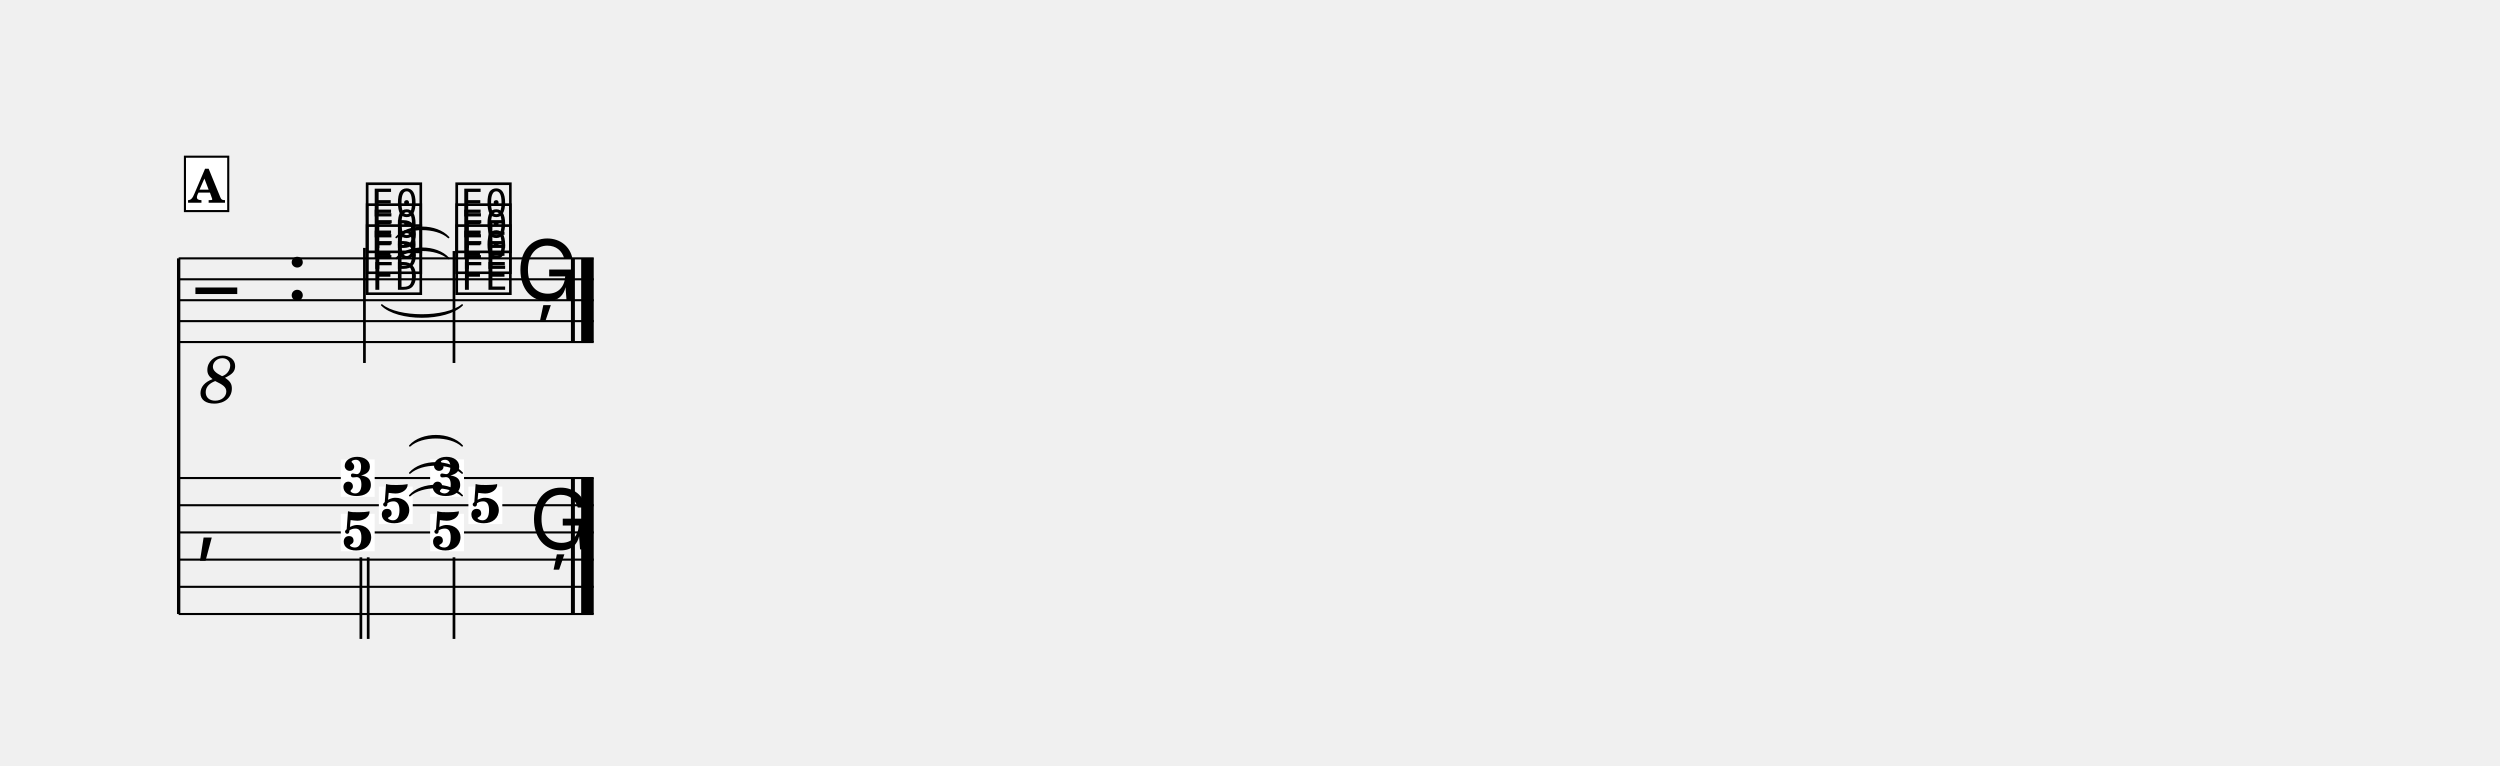
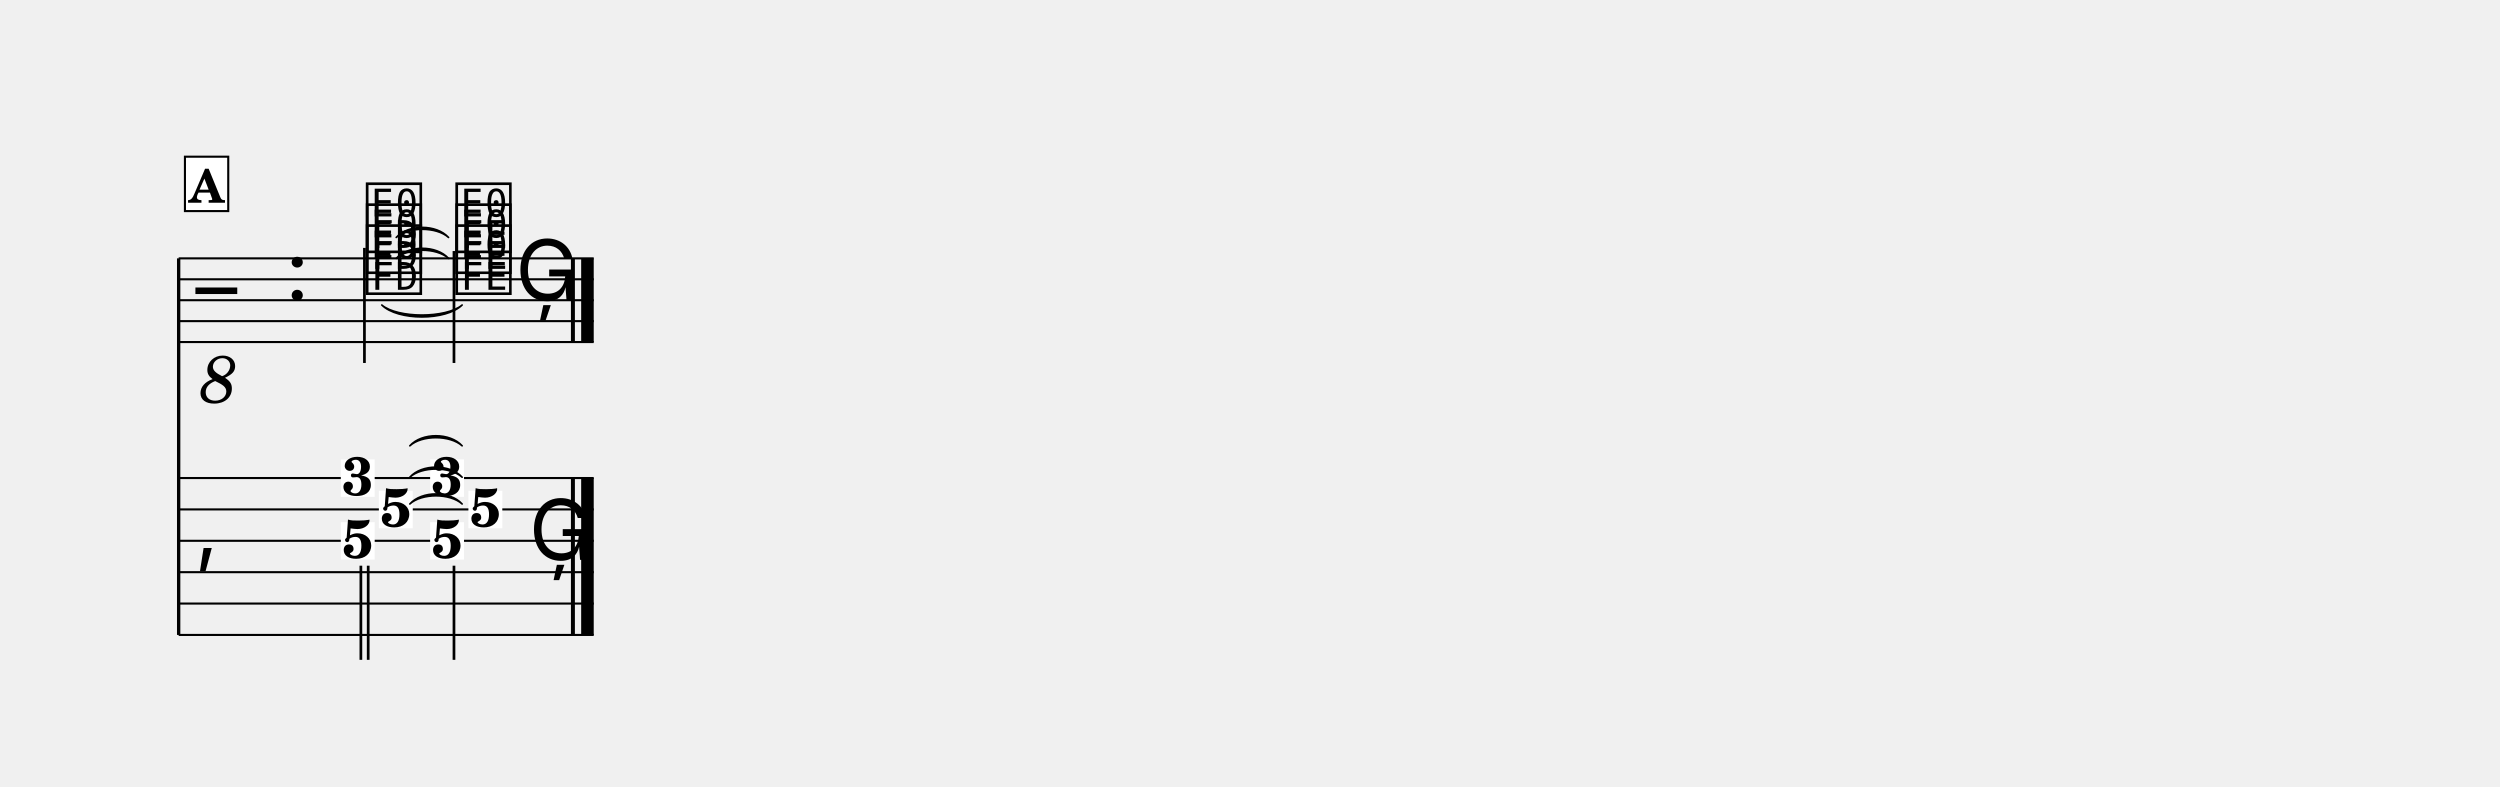
- <svg xmlns="http://www.w3.org/2000/svg" width="1195.0" height="365.9" viewBox="0 0 119.50 36.59" font-family="TeX Gyre Schola, serif">
+ <svg xmlns="http://www.w3.org/2000/svg" width="1195.0" height="375.9" viewBox="0 0 119.50 37.59" font-family="TeX Gyre Schola, serif">
  <style>
  @font-face { font-family: 'Emmentaler'; src: local('Emmentaler'); }
  .music { font-family: 'Emmentaler', serif; }
</style>
  <g transform="translate(8.54,0.00) scale(1,1)">
-     <line x1="0.00" y1="12.35" x2="0.00" y2="29.35" stroke="#000000" stroke-width="0.160" />
+     <line x1="0.00" y1="12.35" x2="0.00" y2="30.35" stroke="#000000" stroke-width="0.160" />
    <line x1="0.00" y1="12.35" x2="19.84" y2="12.35" stroke="#000000" stroke-width="0.100" />
    <line x1="0.00" y1="13.35" x2="19.84" y2="13.35" stroke="#000000" stroke-width="0.100" />
    <line x1="0.00" y1="14.35" x2="19.84" y2="14.35" stroke="#000000" stroke-width="0.100" />
    <line x1="0.00" y1="15.35" x2="19.84" y2="15.35" stroke="#000000" stroke-width="0.100" />
    <line x1="0.00" y1="16.35" x2="19.84" y2="16.35" stroke="#000000" stroke-width="0.100" />
    <text class="music" x="0.80" y="15.35" font-size="4.00"></text>
    <text x="1.90" y="17.95" font-size="3.20" font-style="italic" text-anchor="middle" dominant-baseline="central">8</text>
    <text class="music" x="5.12" y="14.35" font-size="4.00"></text>
    <text class="music" x="8.82" y="13.85" font-size="4.00" data-pos="464"></text>
    <text class="music" x="8.82" y="12.85" font-size="4.00" data-pos="467"></text>
    <text class="music" x="8.82" y="11.85" font-size="4.00" data-pos="470"></text>
    <line x1="8.88" y1="11.85" x2="8.88" y2="17.35" stroke="#000000" stroke-width="0.130" />
    <text class="music" x="13.10" y="13.85" font-size="4.00" data-pos="477"></text>
    <text class="music" x="13.10" y="12.85" font-size="4.00" data-pos="480"></text>
    <text class="music" x="13.10" y="11.85" font-size="4.00" data-pos="483"></text>
    <line x1="13.16" y1="12.00" x2="13.16" y2="17.35" stroke="#000000" stroke-width="0.130" />
    <text class="music" x="16.10" y="14.35" font-size="4.00" data-pos="488"></text>
    <rect x="18.75" y="12.35" width="0.19" height="4.00" data-pos="489" />
    <rect x="19.24" y="12.35" width="0.60" height="4.00" data-pos="489" />
    <line x1="0.00" y1="22.85" x2="19.84" y2="22.85" stroke="#000000" stroke-width="0.100" />
-     <line x1="0.00" y1="24.15" x2="19.84" y2="24.15" stroke="#000000" stroke-width="0.100" />
-     <line x1="0.00" y1="25.45" x2="19.84" y2="25.45" stroke="#000000" stroke-width="0.100" />
-     <line x1="0.00" y1="26.75" x2="19.84" y2="26.75" stroke="#000000" stroke-width="0.100" />
-     <line x1="0.00" y1="28.05" x2="19.84" y2="28.05" stroke="#000000" stroke-width="0.100" />
-     <line x1="0.00" y1="29.35" x2="19.84" y2="29.35" stroke="#000000" stroke-width="0.100" />
-     <text class="music" x="0.80" y="26.10" font-size="4.00"></text>
-     <rect x="18.75" y="22.85" width="0.19" height="6.50" data-pos="489" />
-     <rect x="19.24" y="22.85" width="0.60" height="6.50" data-pos="489" />
+     <line x1="0.00" y1="24.35" x2="19.84" y2="24.35" stroke="#000000" stroke-width="0.100" />
+     <line x1="0.00" y1="25.85" x2="19.84" y2="25.85" stroke="#000000" stroke-width="0.100" />
+     <line x1="0.00" y1="27.35" x2="19.84" y2="27.35" stroke="#000000" stroke-width="0.100" />
+     <line x1="0.00" y1="28.85" x2="19.84" y2="28.85" stroke="#000000" stroke-width="0.100" />
+     <line x1="0.00" y1="30.35" x2="19.84" y2="30.35" stroke="#000000" stroke-width="0.100" />
+     <text class="music" x="0.80" y="26.60" font-size="4.00"></text>
+     <rect x="18.75" y="22.85" width="0.19" height="7.50" data-pos="489" />
+     <rect x="19.24" y="22.85" width="0.60" height="7.50" data-pos="489" />
    <rect x="7.75" y="21.96" width="1.62" height="1.79" fill="#FFFFFF" data-pos="463" />
    <text x="8.56" y="23.68" font-size="2.60" font-weight="bold" text-anchor="middle" data-pos="463">3</text>
-     <rect x="9.57" y="23.26" width="1.62" height="1.79" fill="#FFFFFF" data-pos="463" />
-     <text x="10.38" y="24.98" font-size="2.60" font-weight="bold" text-anchor="middle" data-pos="463">5</text>
-     <rect x="7.75" y="24.56" width="1.62" height="1.79" fill="#FFFFFF" data-pos="463" />
-     <text x="8.56" y="26.28" font-size="2.60" font-weight="bold" text-anchor="middle" data-pos="463">5</text>
-     <line x1="8.71" y1="26.64" x2="8.71" y2="30.54" stroke="#000000" stroke-width="0.130" />
-     <line x1="9.06" y1="26.64" x2="9.06" y2="30.54" stroke="#000000" stroke-width="0.130" />
+     <rect x="9.57" y="23.46" width="1.62" height="1.79" fill="#FFFFFF" data-pos="463" />
+     <text x="10.38" y="25.18" font-size="2.60" font-weight="bold" text-anchor="middle" data-pos="463">5</text>
+     <rect x="7.75" y="24.96" width="1.62" height="1.79" fill="#FFFFFF" data-pos="463" />
+     <text x="8.56" y="26.68" font-size="2.60" font-weight="bold" text-anchor="middle" data-pos="463">5</text>
+     <line x1="8.71" y1="27.04" x2="8.71" y2="31.54" stroke="#000000" stroke-width="0.130" />
+     <line x1="9.06" y1="27.04" x2="9.06" y2="31.54" stroke="#000000" stroke-width="0.130" />
    <rect x="12.02" y="21.96" width="1.62" height="1.79" fill="#FFFFFF" data-pos="476" />
    <text x="12.83" y="23.68" font-size="2.60" font-weight="bold" text-anchor="middle" data-pos="476">3</text>
-     <rect x="13.85" y="23.26" width="1.62" height="1.79" fill="#FFFFFF" data-pos="476" />
-     <text x="14.66" y="24.98" font-size="2.60" font-weight="bold" text-anchor="middle" data-pos="476">5</text>
-     <rect x="12.02" y="24.56" width="1.62" height="1.79" fill="#FFFFFF" data-pos="476" />
-     <text x="12.83" y="26.28" font-size="2.60" font-weight="bold" text-anchor="middle" data-pos="476">5</text>
-     <line x1="13.16" y1="26.64" x2="13.16" y2="30.54" stroke="#000000" stroke-width="0.130" />
-     <text class="music" x="16.75" y="26.26" font-size="4.00" data-pos="488"></text>
+     <rect x="13.85" y="23.46" width="1.62" height="1.79" fill="#FFFFFF" data-pos="476" />
+     <text x="14.66" y="25.18" font-size="2.60" font-weight="bold" text-anchor="middle" data-pos="476">5</text>
+     <rect x="12.02" y="24.96" width="1.62" height="1.79" fill="#FFFFFF" data-pos="476" />
+     <text x="12.83" y="26.68" font-size="2.60" font-weight="bold" text-anchor="middle" data-pos="476">5</text>
+     <line x1="13.16" y1="27.04" x2="13.16" y2="31.54" stroke="#000000" stroke-width="0.130" />
+     <text class="music" x="16.75" y="26.76" font-size="4.00" data-pos="488"></text>
    <path d="M 9.71,14.58 C 10.47,15.22 12.78,15.22 13.55,14.58 C 12.78,15.34 10.47,15.34 9.71,14.58 Z" stroke="#000000" stroke-width="0.08" stroke-linecap="round" stroke-linejoin="round" />
    <path d="M 10.40,12.35 C 10.97,11.71 12.32,11.71 12.90,12.35 C 12.32,11.83 10.97,11.83 10.40,12.35 Z" stroke="#000000" stroke-width="0.08" stroke-linecap="round" stroke-linejoin="round" />
    <path d="M 10.40,11.35 C 10.97,10.71 12.32,10.71 12.90,11.35 C 12.32,10.83 10.97,10.83 10.40,11.35 Z" stroke="#000000" stroke-width="0.08" stroke-linecap="round" stroke-linejoin="round" />
-     <path d="M 11.05,23.69 C 11.62,23.05 12.97,23.05 13.55,23.69 C 12.97,23.17 11.62,23.17 11.05,23.69 Z" stroke="#000000" stroke-width="0.08" stroke-linecap="round" stroke-linejoin="round" />
-     <path d="M 11.05,22.61 C 11.62,21.97 12.97,21.97 13.55,22.61 C 12.97,22.09 11.62,22.09 11.05,22.61 Z" stroke="#000000" stroke-width="0.08" stroke-linecap="round" stroke-linejoin="round" />
+     <path d="M 11.05,24.09 C 11.62,23.45 12.97,23.45 13.55,24.09 C 12.97,23.57 11.62,23.57 11.05,24.09 Z" stroke="#000000" stroke-width="0.08" stroke-linecap="round" stroke-linejoin="round" />
+     <path d="M 11.05,22.81 C 11.62,22.17 12.97,22.17 13.55,22.81 C 12.97,22.29 11.62,22.29 11.05,22.81 Z" stroke="#000000" stroke-width="0.08" stroke-linecap="round" stroke-linejoin="round" />
    <path d="M 11.05,21.31 C 11.62,20.67 12.97,20.67 13.55,21.31 C 12.97,20.79 11.62,20.79 11.05,21.31 Z" stroke="#000000" stroke-width="0.08" stroke-linecap="round" stroke-linejoin="round" />
    <rect x="0.30" y="7.49" width="2.07" height="2.60" fill="#FFFFFF" stroke="#000000" stroke-width="0.100" data-pos="444" />
    <text x="1.33" y="9.69" font-size="2.20" font-weight="bold" text-anchor="middle" data-pos="444">A</text>
  </g>
</svg>
